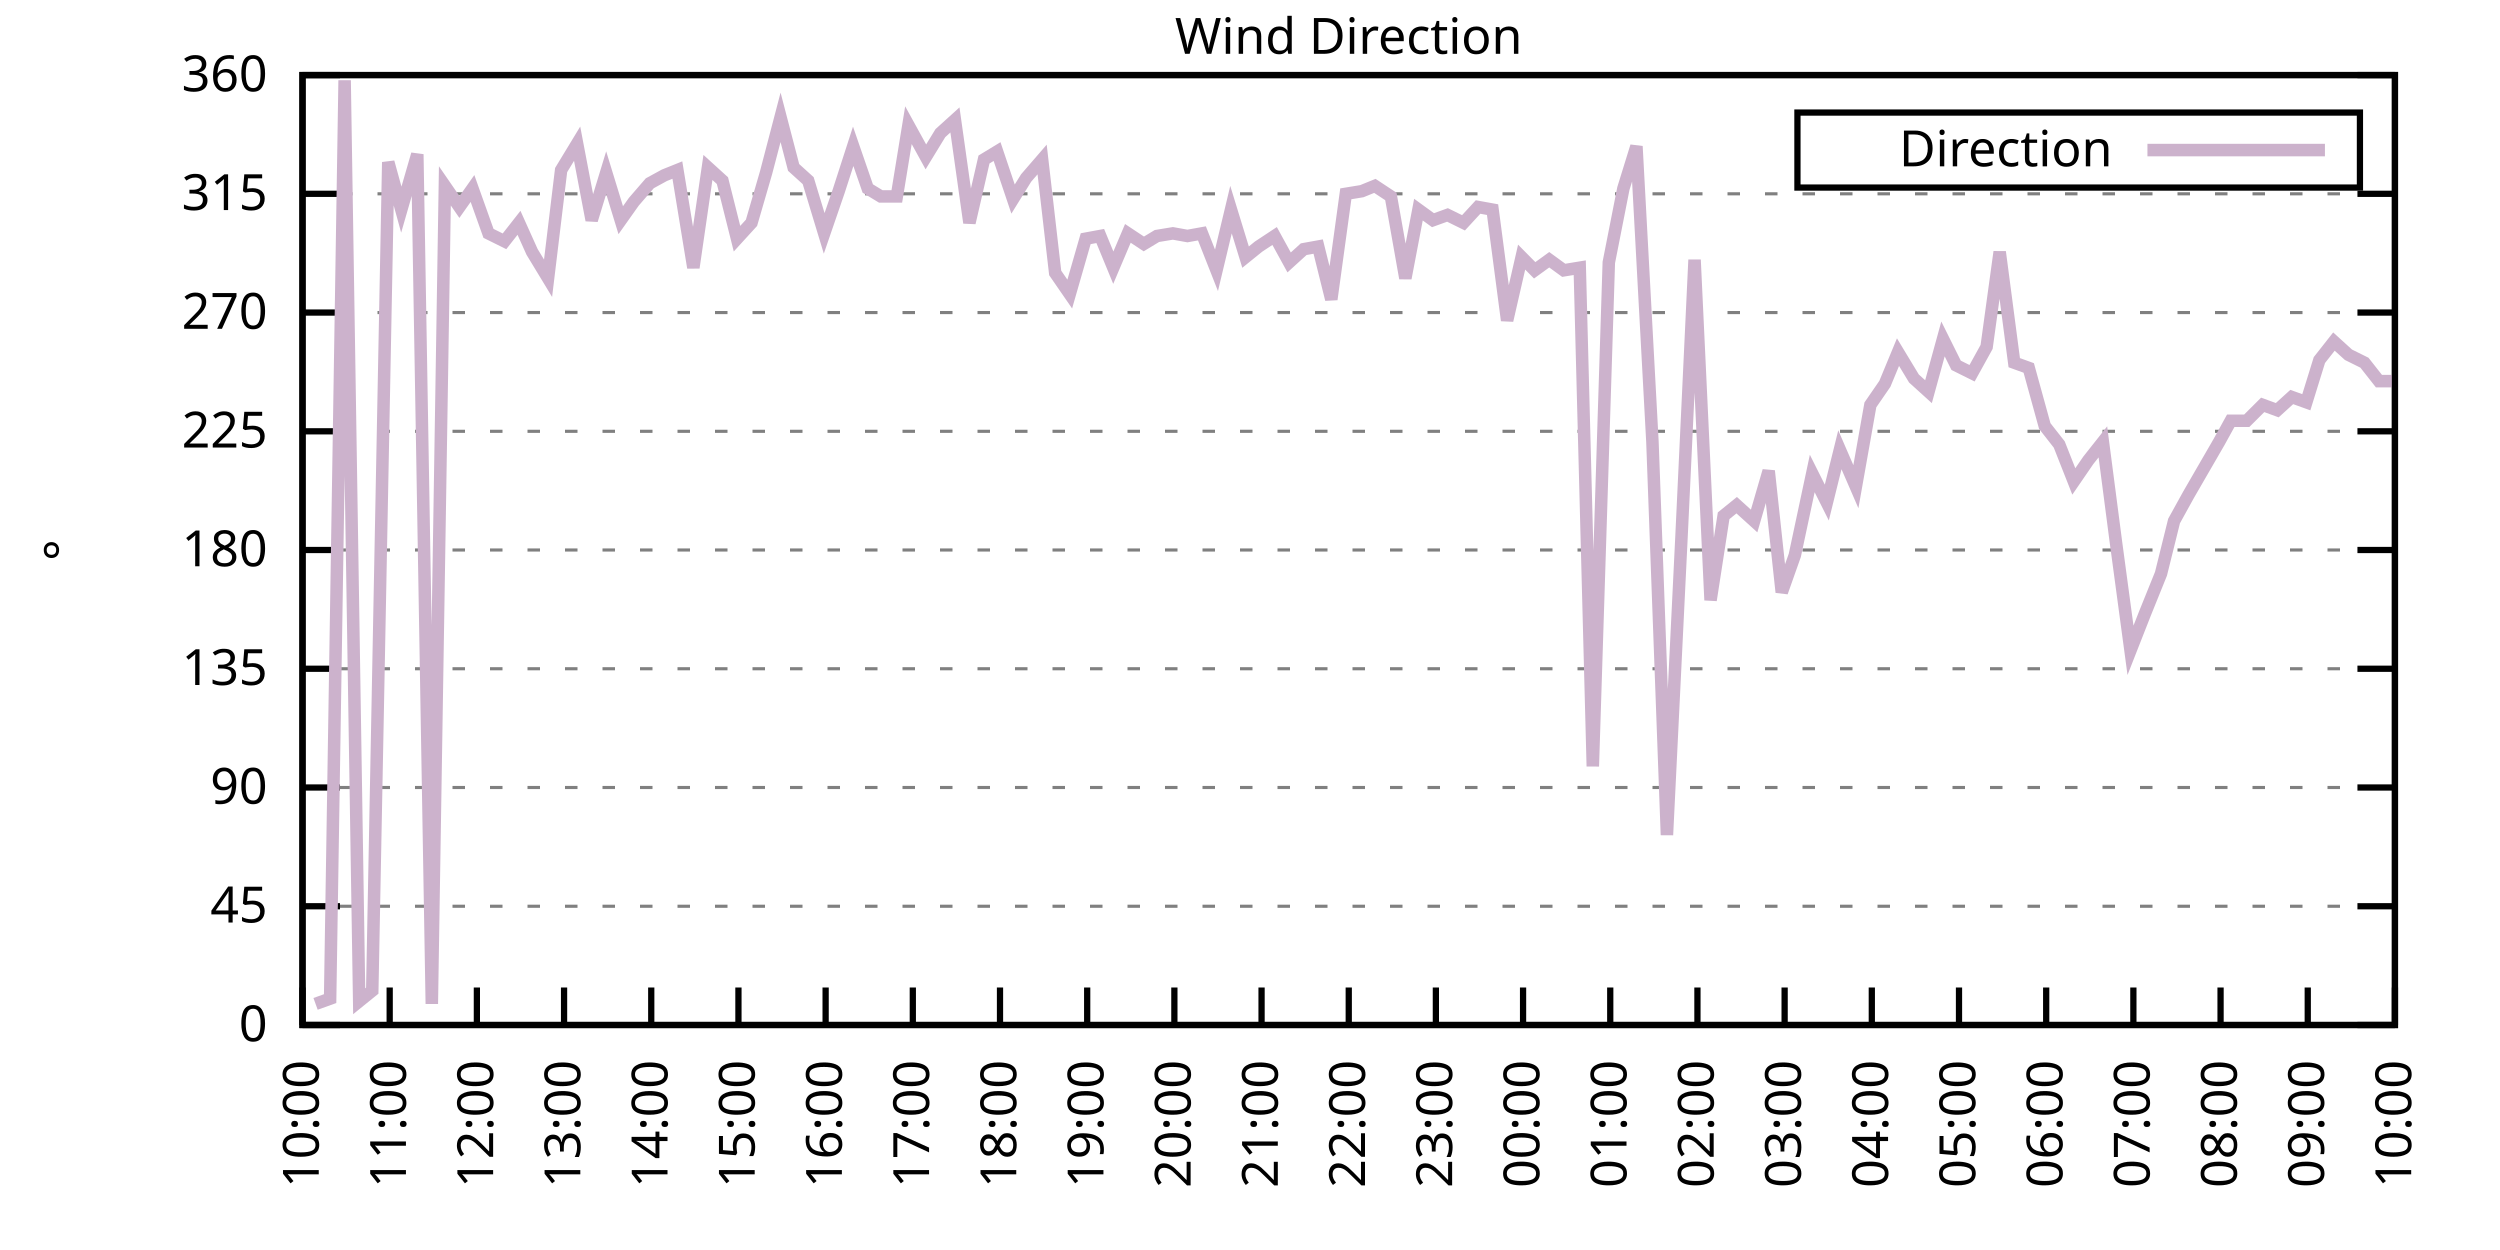
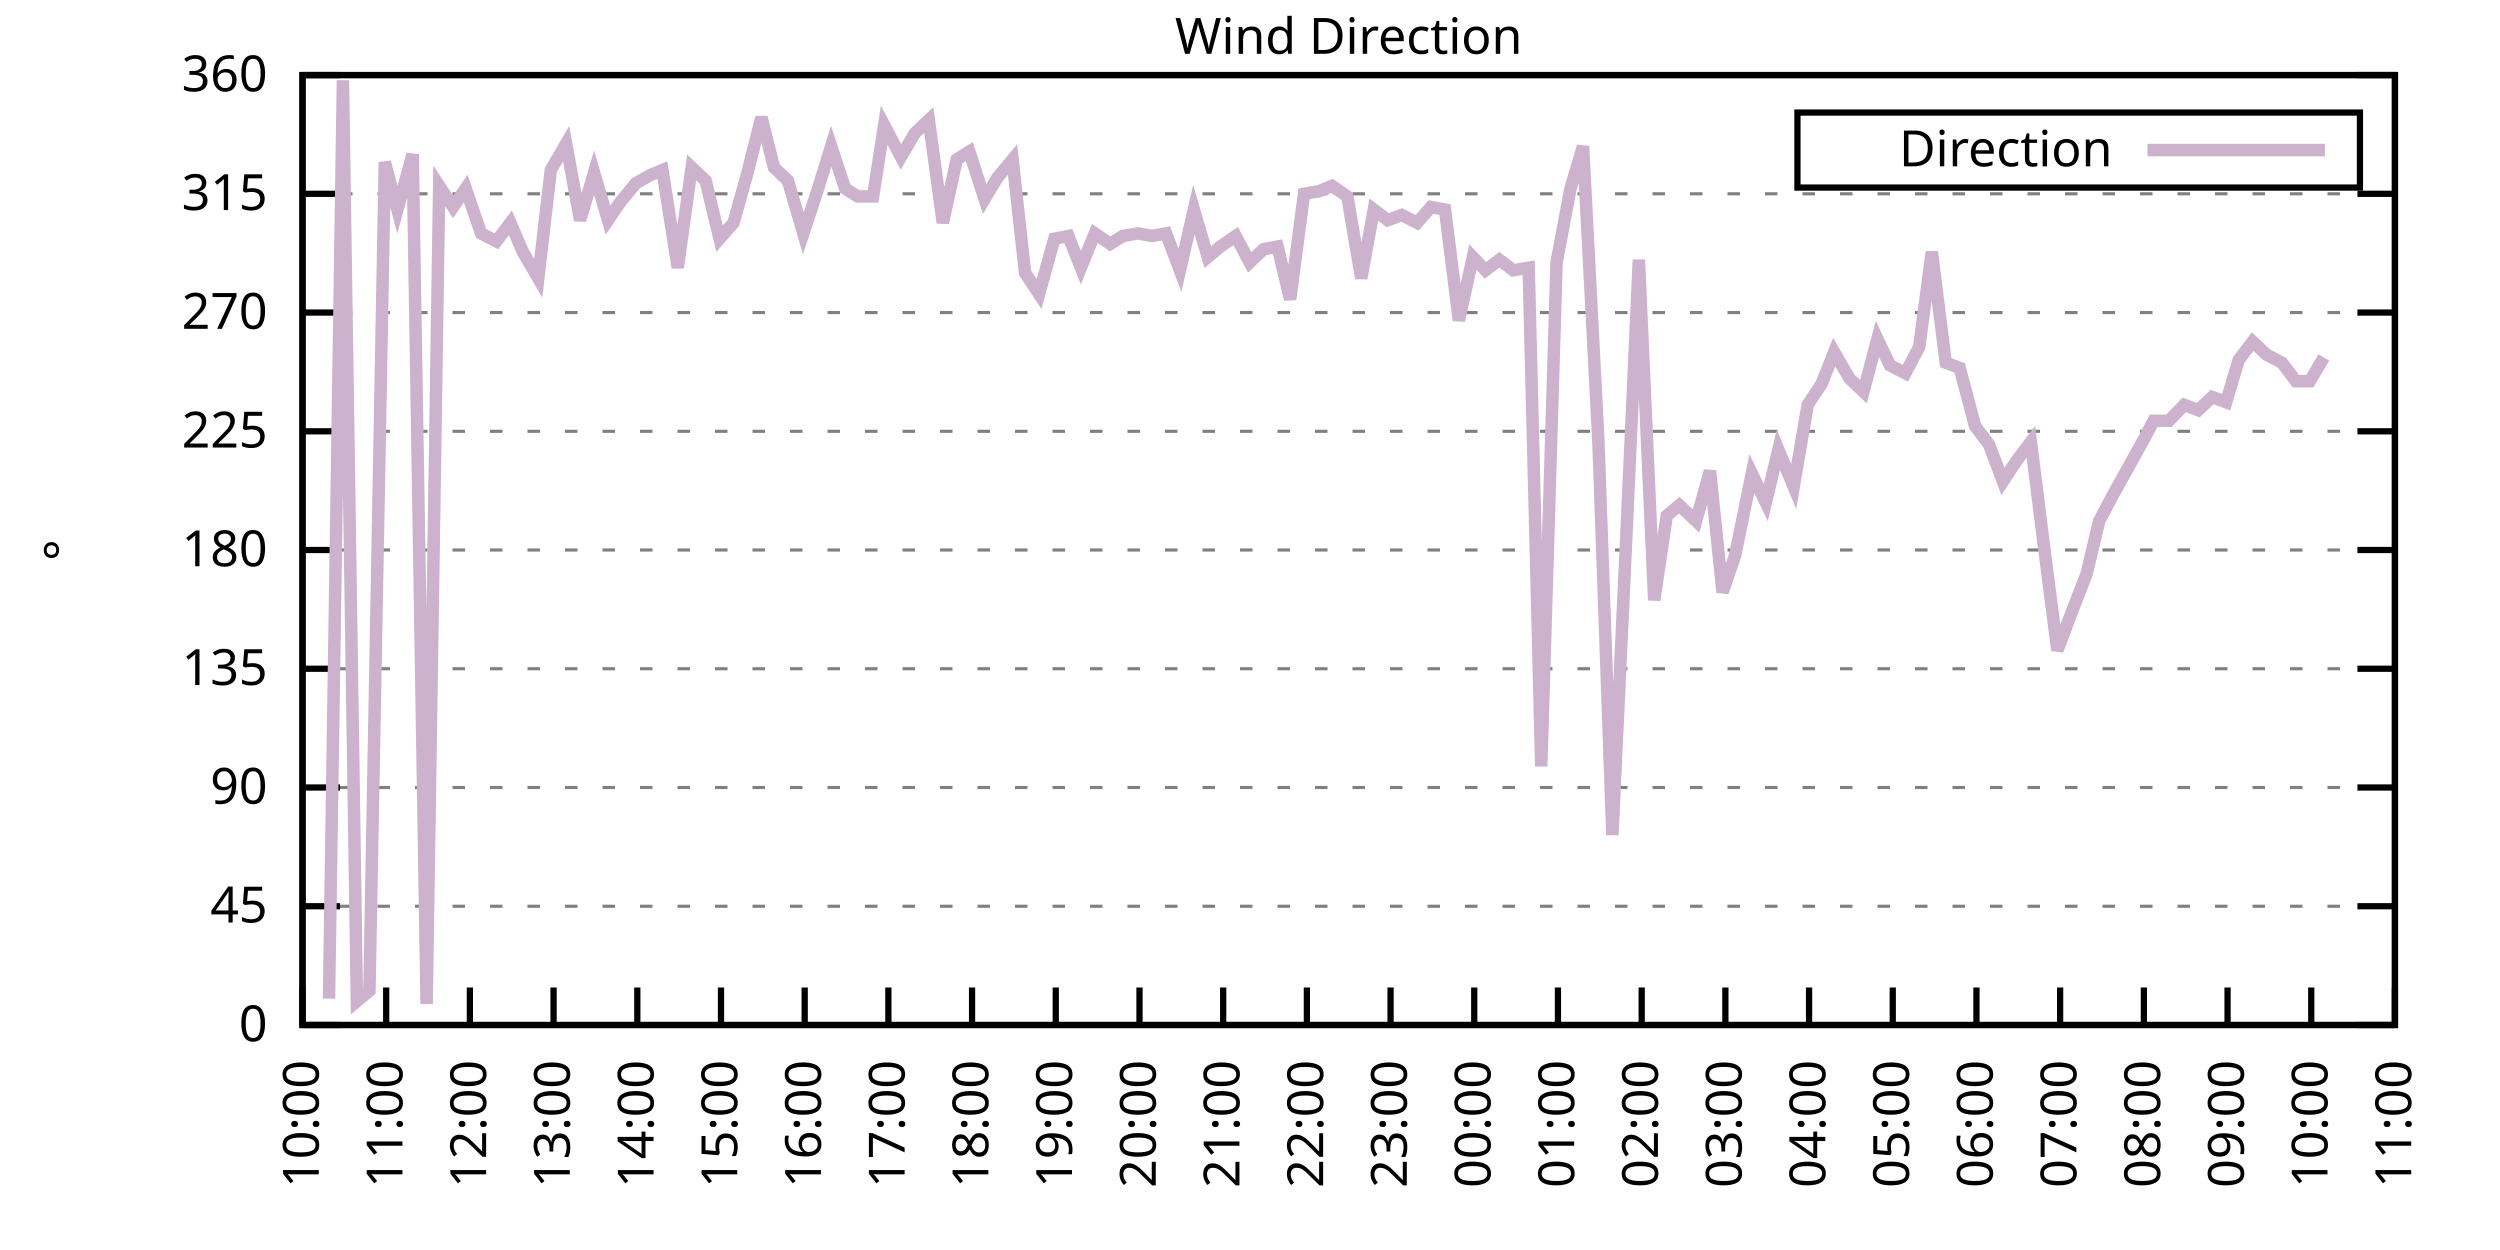
<svg xmlns="http://www.w3.org/2000/svg" xmlns:xlink="http://www.w3.org/1999/xlink" width="400" height="200" viewBox="0 0 400 200">
  <g id="gnuplot_canvas">
    <rect x="0" y="0" width="400" height="200" fill="none" />
    <defs>
      <circle id="gpDot" r="0.5" stroke-width="0.5" stroke="currentColor" />
      <path id="gpPt0" stroke-width="0.333" stroke="currentColor" d="M-1,0 h2 M0,-1 v2" />
      <path id="gpPt1" stroke-width="0.333" stroke="currentColor" d="M-1,-1 L1,1 M1,-1 L-1,1" />
      <path id="gpPt2" stroke-width="0.333" stroke="currentColor" d="M-1,0 L1,0 M0,-1 L0,1 M-1,-1 L1,1 M-1,1 L1,-1" />
      <rect id="gpPt3" stroke-width="0.333" stroke="currentColor" x="-1" y="-1" width="2" height="2" />
      <rect id="gpPt4" stroke-width="0.333" stroke="currentColor" fill="currentColor" x="-1" y="-1" width="2" height="2" />
      <circle id="gpPt5" stroke-width="0.333" stroke="currentColor" cx="0" cy="0" r="1" />
      <use xlink:href="#gpPt5" id="gpPt6" fill="currentColor" stroke="none" />
      <path id="gpPt7" stroke-width="0.333" stroke="currentColor" d="M0,-1.33 L-1.33,0.67 L1.33,0.67 z" />
      <use xlink:href="#gpPt7" id="gpPt8" fill="currentColor" stroke="none" />
      <use xlink:href="#gpPt7" id="gpPt9" stroke="currentColor" transform="rotate(180)" />
      <use xlink:href="#gpPt9" id="gpPt10" fill="currentColor" stroke="none" />
      <use xlink:href="#gpPt3" id="gpPt11" stroke="currentColor" transform="rotate(45)" />
      <use xlink:href="#gpPt11" id="gpPt12" fill="currentColor" stroke="none" />
      <path id="gpPt13" stroke-width="0.333" stroke="currentColor" d="M0,1.330 L1.265,0.411 L0.782,-1.067 L-0.782,-1.076 L-1.265,0.411 z" />
      <use xlink:href="#gpPt13" id="gpPt14" fill="currentColor" stroke="none" />
      <filter id="textbox" filterUnits="objectBoundingBox" x="0" y="0" height="1" width="1">
        <feFlood flood-color="white" flood-opacity="1" result="bgnd" />
        <feComposite in="SourceGraphic" in2="bgnd" operator="atop" />
      </filter>
      <filter id="greybox" filterUnits="objectBoundingBox" x="0" y="0" height="1" width="1">
        <feFlood flood-color="lightgrey" flood-opacity="1" result="grey" />
        <feComposite in="SourceGraphic" in2="grey" operator="atop" />
      </filter>
    </defs>
    <g fill="none" color="white" stroke="currentColor" stroke-width="1.00" stroke-linecap="butt" stroke-linejoin="miter">
</g>
    <g fill="none" color="black" stroke="currentColor" stroke-width="1.00" stroke-linecap="butt" stroke-linejoin="miter">
      <g stroke="none" shape-rendering="crispEdges">
        <polygon fill="rgb(255, 255, 255)" points="48.40,164.00 383.18,164.00 383.18,12.02 48.40,12.02 " />
      </g>
    </g>
    <g fill="none" color="black" stroke="currentColor" stroke-width="1.00" stroke-linecap="butt" stroke-linejoin="miter">
</g>
    <g fill="none" color="black" stroke="black" stroke-width="0.50" stroke-linecap="butt" stroke-linejoin="miter">
</g>
    <g fill="none" color="gray" stroke="currentColor" stroke-width="0.50" stroke-linecap="butt" stroke-linejoin="miter">
      <path stroke="gray" stroke-dasharray="2,4" class="gridline" d="M48.40,164.00 L383.19,164.00  " />
    </g>
    <g fill="none" color="gray" stroke="gray" stroke-width="1.00" stroke-linecap="butt" stroke-linejoin="miter">
</g>
    <g fill="none" color="black" stroke="currentColor" stroke-width="1.00" stroke-linecap="butt" stroke-linejoin="miter">
      <path stroke="black" d="M48.40,164.00 L54.40,164.00 M383.19,164.00 L377.19,164.00  " />
      <g transform="translate(42.80,166.60)" stroke="none" fill="black" font-family="Sans" font-size="8.00" text-anchor="end">
        <text>
          <tspan font-family="Sans"> 0</tspan>
        </text>
      </g>
    </g>
    <g fill="none" color="black" stroke="currentColor" stroke-width="1.00" stroke-linecap="butt" stroke-linejoin="miter">
</g>
    <g fill="none" color="black" stroke="black" stroke-width="0.50" stroke-linecap="butt" stroke-linejoin="miter">
</g>
    <g fill="none" color="gray" stroke="currentColor" stroke-width="0.50" stroke-linecap="butt" stroke-linejoin="miter">
      <path stroke="gray" stroke-dasharray="2,4" class="gridline" d="M48.40,145.00 L383.19,145.00  " />
    </g>
    <g fill="none" color="gray" stroke="gray" stroke-width="1.00" stroke-linecap="butt" stroke-linejoin="miter">
</g>
    <g fill="none" color="black" stroke="currentColor" stroke-width="1.00" stroke-linecap="butt" stroke-linejoin="miter">
      <path stroke="black" d="M48.40,145.00 L54.40,145.00 M383.19,145.00 L377.19,145.00  " />
      <g transform="translate(42.80,147.60)" stroke="none" fill="black" font-family="Sans" font-size="8.00" text-anchor="end">
        <text>
          <tspan font-family="Sans"> 45</tspan>
        </text>
      </g>
    </g>
    <g fill="none" color="black" stroke="currentColor" stroke-width="1.00" stroke-linecap="butt" stroke-linejoin="miter">
</g>
    <g fill="none" color="black" stroke="black" stroke-width="0.50" stroke-linecap="butt" stroke-linejoin="miter">
</g>
    <g fill="none" color="gray" stroke="currentColor" stroke-width="0.50" stroke-linecap="butt" stroke-linejoin="miter">
      <path stroke="gray" stroke-dasharray="2,4" class="gridline" d="M48.40,126.00 L383.19,126.00  " />
    </g>
    <g fill="none" color="gray" stroke="gray" stroke-width="1.00" stroke-linecap="butt" stroke-linejoin="miter">
</g>
    <g fill="none" color="black" stroke="currentColor" stroke-width="1.00" stroke-linecap="butt" stroke-linejoin="miter">
      <path stroke="black" d="M48.40,126.00 L54.40,126.00 M383.19,126.00 L377.19,126.00  " />
      <g transform="translate(42.80,128.60)" stroke="none" fill="black" font-family="Sans" font-size="8.00" text-anchor="end">
        <text>
          <tspan font-family="Sans"> 90</tspan>
        </text>
      </g>
    </g>
    <g fill="none" color="black" stroke="currentColor" stroke-width="1.00" stroke-linecap="butt" stroke-linejoin="miter">
</g>
    <g fill="none" color="black" stroke="black" stroke-width="0.50" stroke-linecap="butt" stroke-linejoin="miter">
</g>
    <g fill="none" color="gray" stroke="currentColor" stroke-width="0.50" stroke-linecap="butt" stroke-linejoin="miter">
      <path stroke="gray" stroke-dasharray="2,4" class="gridline" d="M48.40,107.00 L383.19,107.00  " />
    </g>
    <g fill="none" color="gray" stroke="gray" stroke-width="1.00" stroke-linecap="butt" stroke-linejoin="miter">
</g>
    <g fill="none" color="black" stroke="currentColor" stroke-width="1.00" stroke-linecap="butt" stroke-linejoin="miter">
      <path stroke="black" d="M48.40,107.00 L54.40,107.00 M383.19,107.00 L377.19,107.00  " />
      <g transform="translate(42.80,109.60)" stroke="none" fill="black" font-family="Sans" font-size="8.00" text-anchor="end">
        <text>
          <tspan font-family="Sans"> 135</tspan>
        </text>
      </g>
    </g>
    <g fill="none" color="black" stroke="currentColor" stroke-width="1.00" stroke-linecap="butt" stroke-linejoin="miter">
</g>
    <g fill="none" color="black" stroke="black" stroke-width="0.50" stroke-linecap="butt" stroke-linejoin="miter">
</g>
    <g fill="none" color="gray" stroke="currentColor" stroke-width="0.50" stroke-linecap="butt" stroke-linejoin="miter">
      <path stroke="gray" stroke-dasharray="2,4" class="gridline" d="M48.40,88.00 L383.19,88.00  " />
    </g>
    <g fill="none" color="gray" stroke="gray" stroke-width="1.00" stroke-linecap="butt" stroke-linejoin="miter">
</g>
    <g fill="none" color="black" stroke="currentColor" stroke-width="1.00" stroke-linecap="butt" stroke-linejoin="miter">
      <path stroke="black" d="M48.40,88.00 L54.40,88.00 M383.19,88.00 L377.19,88.00  " />
      <g transform="translate(42.80,90.60)" stroke="none" fill="black" font-family="Sans" font-size="8.00" text-anchor="end">
        <text>
          <tspan font-family="Sans"> 180</tspan>
        </text>
      </g>
    </g>
    <g fill="none" color="black" stroke="currentColor" stroke-width="1.00" stroke-linecap="butt" stroke-linejoin="miter">
</g>
    <g fill="none" color="black" stroke="black" stroke-width="0.50" stroke-linecap="butt" stroke-linejoin="miter">
</g>
    <g fill="none" color="gray" stroke="currentColor" stroke-width="0.50" stroke-linecap="butt" stroke-linejoin="miter">
      <path stroke="gray" stroke-dasharray="2,4" class="gridline" d="M48.40,69.01 L383.19,69.01  " />
    </g>
    <g fill="none" color="gray" stroke="gray" stroke-width="1.00" stroke-linecap="butt" stroke-linejoin="miter">
</g>
    <g fill="none" color="black" stroke="currentColor" stroke-width="1.00" stroke-linecap="butt" stroke-linejoin="miter">
      <path stroke="black" d="M48.40,69.01 L54.40,69.01 M383.19,69.01 L377.19,69.01  " />
      <g transform="translate(42.80,71.61)" stroke="none" fill="black" font-family="Sans" font-size="8.00" text-anchor="end">
        <text>
          <tspan font-family="Sans"> 225</tspan>
        </text>
      </g>
    </g>
    <g fill="none" color="black" stroke="currentColor" stroke-width="1.00" stroke-linecap="butt" stroke-linejoin="miter">
</g>
    <g fill="none" color="black" stroke="black" stroke-width="0.50" stroke-linecap="butt" stroke-linejoin="miter">
</g>
    <g fill="none" color="gray" stroke="currentColor" stroke-width="0.50" stroke-linecap="butt" stroke-linejoin="miter">
      <path stroke="gray" stroke-dasharray="2,4" class="gridline" d="M48.40,50.01 L383.19,50.01  " />
    </g>
    <g fill="none" color="gray" stroke="gray" stroke-width="1.00" stroke-linecap="butt" stroke-linejoin="miter">
</g>
    <g fill="none" color="black" stroke="currentColor" stroke-width="1.00" stroke-linecap="butt" stroke-linejoin="miter">
      <path stroke="black" d="M48.40,50.01 L54.40,50.01 M383.19,50.01 L377.19,50.01  " />
      <g transform="translate(42.80,52.61)" stroke="none" fill="black" font-family="Sans" font-size="8.00" text-anchor="end">
        <text>
          <tspan font-family="Sans"> 270</tspan>
        </text>
      </g>
    </g>
    <g fill="none" color="black" stroke="currentColor" stroke-width="1.00" stroke-linecap="butt" stroke-linejoin="miter">
</g>
    <g fill="none" color="black" stroke="black" stroke-width="0.50" stroke-linecap="butt" stroke-linejoin="miter">
</g>
    <g fill="none" color="gray" stroke="currentColor" stroke-width="0.50" stroke-linecap="butt" stroke-linejoin="miter">
      <path stroke="gray" stroke-dasharray="2,4" class="gridline" d="M48.40,31.01 L383.19,31.01  " />
    </g>
    <g fill="none" color="gray" stroke="gray" stroke-width="1.00" stroke-linecap="butt" stroke-linejoin="miter">
</g>
    <g fill="none" color="black" stroke="currentColor" stroke-width="1.00" stroke-linecap="butt" stroke-linejoin="miter">
      <path stroke="black" d="M48.40,31.01 L54.40,31.01 M383.19,31.01 L377.19,31.01  " />
      <g transform="translate(42.80,33.61)" stroke="none" fill="black" font-family="Sans" font-size="8.00" text-anchor="end">
        <text>
          <tspan font-family="Sans"> 315</tspan>
        </text>
      </g>
    </g>
    <g fill="none" color="black" stroke="currentColor" stroke-width="1.00" stroke-linecap="butt" stroke-linejoin="miter">
</g>
    <g fill="none" color="black" stroke="black" stroke-width="0.50" stroke-linecap="butt" stroke-linejoin="miter">
</g>
    <g fill="none" color="gray" stroke="currentColor" stroke-width="0.50" stroke-linecap="butt" stroke-linejoin="miter">
      <path stroke="gray" stroke-dasharray="2,4" class="gridline" d="M48.40,12.01 L383.19,12.01  " />
    </g>
    <g fill="none" color="gray" stroke="gray" stroke-width="1.00" stroke-linecap="butt" stroke-linejoin="miter">
</g>
    <g fill="none" color="black" stroke="currentColor" stroke-width="1.00" stroke-linecap="butt" stroke-linejoin="miter">
      <path stroke="black" d="M48.40,12.01 L54.40,12.01 M383.19,12.01 L377.19,12.01  " />
      <g transform="translate(42.80,14.61)" stroke="none" fill="black" font-family="Sans" font-size="8.00" text-anchor="end">
        <text>
          <tspan font-family="Sans"> 360</tspan>
        </text>
      </g>
    </g>
    <g fill="none" color="black" stroke="currentColor" stroke-width="1.00" stroke-linecap="butt" stroke-linejoin="miter">
      <path stroke="black" d="M48.40,164.00 L48.40,158.00  " />
      <g transform="translate(51.00,169.60) rotate(270.00)" stroke="none" fill="black" font-family="Sans" font-size="8.00" text-anchor="end">
        <text>
          <tspan font-family="Sans">10:00</tspan>
        </text>
      </g>
    </g>
    <g fill="none" color="black" stroke="currentColor" stroke-width="1.00" stroke-linecap="butt" stroke-linejoin="miter">
-       <path stroke="black" d="M62.35,164.00 L62.35,158.00  " />
-       <g transform="translate(64.95,169.60) rotate(270.00)" stroke="none" fill="black" font-family="Sans" font-size="8.00" text-anchor="end">
+       <path stroke="black" d="M61.79,164.00 L61.79,158.00  " />
+       <g transform="translate(64.39,169.60) rotate(270.00)" stroke="none" fill="black" font-family="Sans" font-size="8.00" text-anchor="end">
        <text>
          <tspan font-family="Sans">11:00</tspan>
        </text>
      </g>
    </g>
    <g fill="none" color="black" stroke="currentColor" stroke-width="1.00" stroke-linecap="butt" stroke-linejoin="miter">
-       <path stroke="black" d="M76.30,164.00 L76.30,158.00  " />
-       <g transform="translate(78.90,169.60) rotate(270.00)" stroke="none" fill="black" font-family="Sans" font-size="8.00" text-anchor="end">
+       <path stroke="black" d="M75.18,164.00 L75.18,158.00  " />
+       <g transform="translate(77.78,169.60) rotate(270.00)" stroke="none" fill="black" font-family="Sans" font-size="8.00" text-anchor="end">
        <text>
          <tspan font-family="Sans">12:00</tspan>
        </text>
      </g>
    </g>
    <g fill="none" color="black" stroke="currentColor" stroke-width="1.00" stroke-linecap="butt" stroke-linejoin="miter">
-       <path stroke="black" d="M90.25,164.00 L90.25,158.00  " />
-       <g transform="translate(92.85,169.60) rotate(270.00)" stroke="none" fill="black" font-family="Sans" font-size="8.00" text-anchor="end">
+       <path stroke="black" d="M88.57,164.00 L88.57,158.00  " />
+       <g transform="translate(91.17,169.60) rotate(270.00)" stroke="none" fill="black" font-family="Sans" font-size="8.00" text-anchor="end">
        <text>
          <tspan font-family="Sans">13:00</tspan>
        </text>
      </g>
    </g>
    <g fill="none" color="black" stroke="currentColor" stroke-width="1.00" stroke-linecap="butt" stroke-linejoin="miter">
-       <path stroke="black" d="M104.20,164.00 L104.20,158.00  " />
-       <g transform="translate(106.80,169.60) rotate(270.00)" stroke="none" fill="black" font-family="Sans" font-size="8.00" text-anchor="end">
+       <path stroke="black" d="M101.97,164.00 L101.97,158.00  " />
+       <g transform="translate(104.57,169.60) rotate(270.00)" stroke="none" fill="black" font-family="Sans" font-size="8.00" text-anchor="end">
        <text>
          <tspan font-family="Sans">14:00</tspan>
        </text>
      </g>
    </g>
    <g fill="none" color="black" stroke="currentColor" stroke-width="1.00" stroke-linecap="butt" stroke-linejoin="miter">
-       <path stroke="black" d="M118.15,164.00 L118.15,158.00  " />
-       <g transform="translate(120.75,169.60) rotate(270.00)" stroke="none" fill="black" font-family="Sans" font-size="8.00" text-anchor="end">
+       <path stroke="black" d="M115.36,164.00 L115.36,158.00  " />
+       <g transform="translate(117.96,169.60) rotate(270.00)" stroke="none" fill="black" font-family="Sans" font-size="8.00" text-anchor="end">
        <text>
          <tspan font-family="Sans">15:00</tspan>
        </text>
      </g>
    </g>
    <g fill="none" color="black" stroke="currentColor" stroke-width="1.00" stroke-linecap="butt" stroke-linejoin="miter">
-       <path stroke="black" d="M132.10,164.00 L132.10,158.00  " />
-       <g transform="translate(134.70,169.60) rotate(270.00)" stroke="none" fill="black" font-family="Sans" font-size="8.00" text-anchor="end">
+       <path stroke="black" d="M128.75,164.00 L128.75,158.00  " />
+       <g transform="translate(131.35,169.60) rotate(270.00)" stroke="none" fill="black" font-family="Sans" font-size="8.00" text-anchor="end">
        <text>
          <tspan font-family="Sans">16:00</tspan>
        </text>
      </g>
    </g>
    <g fill="none" color="black" stroke="currentColor" stroke-width="1.00" stroke-linecap="butt" stroke-linejoin="miter">
-       <path stroke="black" d="M146.05,164.00 L146.05,158.00  " />
-       <g transform="translate(148.65,169.60) rotate(270.00)" stroke="none" fill="black" font-family="Sans" font-size="8.00" text-anchor="end">
+       <path stroke="black" d="M142.14,164.00 L142.14,158.00  " />
+       <g transform="translate(144.74,169.60) rotate(270.00)" stroke="none" fill="black" font-family="Sans" font-size="8.00" text-anchor="end">
        <text>
          <tspan font-family="Sans">17:00</tspan>
        </text>
      </g>
    </g>
    <g fill="none" color="black" stroke="currentColor" stroke-width="1.00" stroke-linecap="butt" stroke-linejoin="miter">
-       <path stroke="black" d="M160.00,164.00 L160.00,158.00  " />
-       <g transform="translate(162.60,169.60) rotate(270.00)" stroke="none" fill="black" font-family="Sans" font-size="8.00" text-anchor="end">
+       <path stroke="black" d="M155.53,164.00 L155.53,158.00  " />
+       <g transform="translate(158.13,169.60) rotate(270.00)" stroke="none" fill="black" font-family="Sans" font-size="8.00" text-anchor="end">
        <text>
          <tspan font-family="Sans">18:00</tspan>
        </text>
      </g>
    </g>
    <g fill="none" color="black" stroke="currentColor" stroke-width="1.00" stroke-linecap="butt" stroke-linejoin="miter">
-       <path stroke="black" d="M173.95,164.00 L173.95,158.00  " />
-       <g transform="translate(176.55,169.60) rotate(270.00)" stroke="none" fill="black" font-family="Sans" font-size="8.00" text-anchor="end">
+       <path stroke="black" d="M168.92,164.00 L168.92,158.00  " />
+       <g transform="translate(171.52,169.60) rotate(270.00)" stroke="none" fill="black" font-family="Sans" font-size="8.00" text-anchor="end">
        <text>
          <tspan font-family="Sans">19:00</tspan>
        </text>
      </g>
    </g>
    <g fill="none" color="black" stroke="currentColor" stroke-width="1.00" stroke-linecap="butt" stroke-linejoin="miter">
-       <path stroke="black" d="M187.90,164.00 L187.90,158.00  " />
-       <g transform="translate(190.50,169.60) rotate(270.00)" stroke="none" fill="black" font-family="Sans" font-size="8.00" text-anchor="end">
+       <path stroke="black" d="M182.32,164.00 L182.32,158.00  " />
+       <g transform="translate(184.92,169.60) rotate(270.00)" stroke="none" fill="black" font-family="Sans" font-size="8.00" text-anchor="end">
        <text>
          <tspan font-family="Sans">20:00</tspan>
        </text>
      </g>
    </g>
    <g fill="none" color="black" stroke="currentColor" stroke-width="1.00" stroke-linecap="butt" stroke-linejoin="miter">
-       <path stroke="black" d="M201.85,164.00 L201.85,158.00  " />
-       <g transform="translate(204.45,169.60) rotate(270.00)" stroke="none" fill="black" font-family="Sans" font-size="8.00" text-anchor="end">
+       <path stroke="black" d="M195.71,164.00 L195.71,158.00  " />
+       <g transform="translate(198.31,169.60) rotate(270.00)" stroke="none" fill="black" font-family="Sans" font-size="8.00" text-anchor="end">
        <text>
          <tspan font-family="Sans">21:00</tspan>
        </text>
      </g>
    </g>
    <g fill="none" color="black" stroke="currentColor" stroke-width="1.00" stroke-linecap="butt" stroke-linejoin="miter">
-       <path stroke="black" d="M215.80,164.00 L215.80,158.00  " />
-       <g transform="translate(218.40,169.60) rotate(270.00)" stroke="none" fill="black" font-family="Sans" font-size="8.00" text-anchor="end">
+       <path stroke="black" d="M209.10,164.00 L209.10,158.00  " />
+       <g transform="translate(211.70,169.60) rotate(270.00)" stroke="none" fill="black" font-family="Sans" font-size="8.00" text-anchor="end">
        <text>
          <tspan font-family="Sans">22:00</tspan>
        </text>
      </g>
    </g>
    <g fill="none" color="black" stroke="currentColor" stroke-width="1.00" stroke-linecap="butt" stroke-linejoin="miter">
-       <path stroke="black" d="M229.74,164.00 L229.74,158.00  " />
-       <g transform="translate(232.34,169.60) rotate(270.00)" stroke="none" fill="black" font-family="Sans" font-size="8.00" text-anchor="end">
+       <path stroke="black" d="M222.49,164.00 L222.49,158.00  " />
+       <g transform="translate(225.09,169.60) rotate(270.00)" stroke="none" fill="black" font-family="Sans" font-size="8.00" text-anchor="end">
        <text>
          <tspan font-family="Sans">23:00</tspan>
        </text>
      </g>
    </g>
    <g fill="none" color="black" stroke="currentColor" stroke-width="1.00" stroke-linecap="butt" stroke-linejoin="miter">
-       <path stroke="black" d="M243.69,164.00 L243.69,158.00  " />
-       <g transform="translate(246.29,169.60) rotate(270.00)" stroke="none" fill="black" font-family="Sans" font-size="8.00" text-anchor="end">
+       <path stroke="black" d="M235.88,164.00 L235.88,158.00  " />
+       <g transform="translate(238.48,169.60) rotate(270.00)" stroke="none" fill="black" font-family="Sans" font-size="8.00" text-anchor="end">
        <text>
          <tspan font-family="Sans">00:00</tspan>
        </text>
      </g>
    </g>
    <g fill="none" color="black" stroke="currentColor" stroke-width="1.00" stroke-linecap="butt" stroke-linejoin="miter">
-       <path stroke="black" d="M257.64,164.00 L257.64,158.00  " />
-       <g transform="translate(260.24,169.60) rotate(270.00)" stroke="none" fill="black" font-family="Sans" font-size="8.00" text-anchor="end">
+       <path stroke="black" d="M249.27,164.00 L249.27,158.00  " />
+       <g transform="translate(251.87,169.60) rotate(270.00)" stroke="none" fill="black" font-family="Sans" font-size="8.00" text-anchor="end">
        <text>
          <tspan font-family="Sans">01:00</tspan>
        </text>
      </g>
    </g>
    <g fill="none" color="black" stroke="currentColor" stroke-width="1.00" stroke-linecap="butt" stroke-linejoin="miter">
-       <path stroke="black" d="M271.59,164.00 L271.59,158.00  " />
-       <g transform="translate(274.19,169.60) rotate(270.00)" stroke="none" fill="black" font-family="Sans" font-size="8.00" text-anchor="end">
+       <path stroke="black" d="M262.67,164.00 L262.67,158.00  " />
+       <g transform="translate(265.27,169.60) rotate(270.00)" stroke="none" fill="black" font-family="Sans" font-size="8.00" text-anchor="end">
        <text>
          <tspan font-family="Sans">02:00</tspan>
        </text>
      </g>
    </g>
    <g fill="none" color="black" stroke="currentColor" stroke-width="1.00" stroke-linecap="butt" stroke-linejoin="miter">
-       <path stroke="black" d="M285.54,164.00 L285.54,158.00  " />
-       <g transform="translate(288.14,169.60) rotate(270.00)" stroke="none" fill="black" font-family="Sans" font-size="8.00" text-anchor="end">
+       <path stroke="black" d="M276.06,164.00 L276.06,158.00  " />
+       <g transform="translate(278.66,169.60) rotate(270.00)" stroke="none" fill="black" font-family="Sans" font-size="8.00" text-anchor="end">
        <text>
          <tspan font-family="Sans">03:00</tspan>
        </text>
      </g>
    </g>
    <g fill="none" color="black" stroke="currentColor" stroke-width="1.00" stroke-linecap="butt" stroke-linejoin="miter">
-       <path stroke="black" d="M299.49,164.00 L299.49,158.00  " />
-       <g transform="translate(302.09,169.60) rotate(270.00)" stroke="none" fill="black" font-family="Sans" font-size="8.00" text-anchor="end">
+       <path stroke="black" d="M289.45,164.00 L289.45,158.00  " />
+       <g transform="translate(292.05,169.60) rotate(270.00)" stroke="none" fill="black" font-family="Sans" font-size="8.00" text-anchor="end">
        <text>
          <tspan font-family="Sans">04:00</tspan>
        </text>
      </g>
    </g>
    <g fill="none" color="black" stroke="currentColor" stroke-width="1.00" stroke-linecap="butt" stroke-linejoin="miter">
-       <path stroke="black" d="M313.44,164.00 L313.44,158.00  " />
-       <g transform="translate(316.04,169.60) rotate(270.00)" stroke="none" fill="black" font-family="Sans" font-size="8.00" text-anchor="end">
+       <path stroke="black" d="M302.84,164.00 L302.84,158.00  " />
+       <g transform="translate(305.44,169.60) rotate(270.00)" stroke="none" fill="black" font-family="Sans" font-size="8.00" text-anchor="end">
        <text>
          <tspan font-family="Sans">05:00</tspan>
        </text>
      </g>
    </g>
    <g fill="none" color="black" stroke="currentColor" stroke-width="1.00" stroke-linecap="butt" stroke-linejoin="miter">
-       <path stroke="black" d="M327.39,164.00 L327.39,158.00  " />
-       <g transform="translate(329.99,169.60) rotate(270.00)" stroke="none" fill="black" font-family="Sans" font-size="8.00" text-anchor="end">
+       <path stroke="black" d="M316.23,164.00 L316.23,158.00  " />
+       <g transform="translate(318.83,169.60) rotate(270.00)" stroke="none" fill="black" font-family="Sans" font-size="8.00" text-anchor="end">
        <text>
          <tspan font-family="Sans">06:00</tspan>
        </text>
      </g>
    </g>
    <g fill="none" color="black" stroke="currentColor" stroke-width="1.00" stroke-linecap="butt" stroke-linejoin="miter">
-       <path stroke="black" d="M341.34,164.00 L341.34,158.00  " />
-       <g transform="translate(343.94,169.60) rotate(270.00)" stroke="none" fill="black" font-family="Sans" font-size="8.00" text-anchor="end">
+       <path stroke="black" d="M329.62,164.00 L329.62,158.00  " />
+       <g transform="translate(332.22,169.60) rotate(270.00)" stroke="none" fill="black" font-family="Sans" font-size="8.00" text-anchor="end">
        <text>
          <tspan font-family="Sans">07:00</tspan>
        </text>
      </g>
    </g>
    <g fill="none" color="black" stroke="currentColor" stroke-width="1.00" stroke-linecap="butt" stroke-linejoin="miter">
-       <path stroke="black" d="M355.29,164.00 L355.29,158.00  " />
-       <g transform="translate(357.89,169.60) rotate(270.00)" stroke="none" fill="black" font-family="Sans" font-size="8.00" text-anchor="end">
+       <path stroke="black" d="M343.02,164.00 L343.02,158.00  " />
+       <g transform="translate(345.62,169.60) rotate(270.00)" stroke="none" fill="black" font-family="Sans" font-size="8.00" text-anchor="end">
        <text>
          <tspan font-family="Sans">08:00</tspan>
        </text>
      </g>
    </g>
    <g fill="none" color="black" stroke="currentColor" stroke-width="1.00" stroke-linecap="butt" stroke-linejoin="miter">
-       <path stroke="black" d="M369.24,164.00 L369.24,158.00  " />
-       <g transform="translate(371.84,169.60) rotate(270.00)" stroke="none" fill="black" font-family="Sans" font-size="8.00" text-anchor="end">
+       <path stroke="black" d="M356.41,164.00 L356.41,158.00  " />
+       <g transform="translate(359.01,169.60) rotate(270.00)" stroke="none" fill="black" font-family="Sans" font-size="8.00" text-anchor="end">
        <text>
          <tspan font-family="Sans">09:00</tspan>
+         </text>
+       </g>
+     </g>
+     <g fill="none" color="black" stroke="currentColor" stroke-width="1.00" stroke-linecap="butt" stroke-linejoin="miter">
+       <path stroke="black" d="M369.80,164.00 L369.80,158.00  " />
+       <g transform="translate(372.40,169.60) rotate(270.00)" stroke="none" fill="black" font-family="Sans" font-size="8.00" text-anchor="end">
+         <text>
+           <tspan font-family="Sans">10:00</tspan>
        </text>
      </g>
    </g>
    <g fill="none" color="black" stroke="currentColor" stroke-width="1.00" stroke-linecap="butt" stroke-linejoin="miter">
      <path stroke="black" d="M383.19,164.00 L383.19,158.00  " />
      <g transform="translate(385.79,169.60) rotate(270.00)" stroke="none" fill="black" font-family="Sans" font-size="8.00" text-anchor="end">
        <text>
-           <tspan font-family="Sans">10:00</tspan>
+           <tspan font-family="Sans">11:00</tspan>
        </text>
      </g>
    </g>
    <g fill="none" color="black" stroke="currentColor" stroke-width="1.00" stroke-linecap="butt" stroke-linejoin="miter">
</g>
    <g fill="none" color="black" stroke="currentColor" stroke-width="1.00" stroke-linecap="butt" stroke-linejoin="miter">
      <path stroke="black" d="M48.40,12.01 L48.40,164.00 L383.19,164.00 L383.19,12.01 L48.40,12.01 Z  " />
    </g>
    <g fill="none" color="black" stroke="currentColor" stroke-width="1.00" stroke-linecap="butt" stroke-linejoin="miter">
</g>
    <g fill="none" color="black" stroke="currentColor" stroke-width="1.00" stroke-linecap="butt" stroke-linejoin="miter">
      <path stroke="black" d="M287.59,30.01 L287.59,18.01 L377.59,18.01 L377.59,30.01 L287.59,30.01 Z  " />
    </g>
    <g id="Wind_direction_plot_1">
      <g fill="none" color="white" stroke="black" stroke-width="2.00" stroke-linecap="butt" stroke-linejoin="miter">
</g>
      <g fill="none" color="black" stroke="currentColor" stroke-width="2.00" stroke-linecap="butt" stroke-linejoin="miter">
        <g transform="translate(337.99,26.61)" stroke="none" fill="black" font-family="Sans" font-size="8.00" text-anchor="end">
          <text>
            <tspan font-family="Sans">Direction</tspan>
          </text>
        </g>
      </g>
      <g fill="none" color="black" stroke="currentColor" stroke-width="2.00" stroke-linecap="butt" stroke-linejoin="miter">
-         <path stroke="rgb(204, 178, 204)" d="M343.59,24.01 L371.99,24.01 M50.49,160.62 L52.82,159.78 L55.14,12.85 L57.47,160.20 L59.56,158.51 L62.12,25.94   L64.21,33.54 L66.77,24.68 L69.09,160.62 L71.18,29.74 L73.51,33.12 L75.60,30.16 L78.16,37.34 L80.72,38.61   L83.04,35.65 L85.13,40.30 L87.69,44.52 L89.78,27.21 L92.34,22.99 L94.67,35.23 L96.99,27.63 L99.32,35.23   L101.41,32.28 L103.97,29.32 L106.29,28.05 L108.38,27.21 L110.94,42.83 L113.27,26.79 L115.59,28.90 L117.92,38.19   L120.24,35.65 L122.57,27.63 L124.89,18.77 L126.98,26.79 L129.31,28.90 L131.87,37.34 L134.19,30.59 L136.51,23.41   L138.84,30.16 L140.93,31.43 L143.49,31.43 L145.35,20.03 L148.14,25.10 L150.46,21.30 L152.79,19.19 L155.11,35.65   L157.44,25.52 L159.53,24.25 L162.09,31.85 L164.18,28.48 L166.74,25.52 L168.83,43.67 L171.16,47.05 L173.71,38.19   L176.04,37.76 L178.13,42.83 L180.46,37.34 L183.01,39.03 L185.11,37.76 L187.66,37.34 L189.99,37.76 L192.31,37.34   L194.64,43.25 L196.96,33.54 L199.29,41.14 L201.38,39.45 L203.94,37.76 L206.26,41.99 L208.59,39.87 L210.91,39.45   L213.01,47.90 L215.33,31.01 L217.89,30.59 L219.98,29.74 L222.54,31.43 L224.86,44.52 L226.95,33.54 L229.28,35.23   L231.60,34.39 L234.16,35.65 L236.49,33.12 L238.81,33.54 L241.14,51.27 L243.46,41.14 L245.55,43.25 L247.88,41.56   L250.20,43.25 L252.76,42.83 L254.85,122.62 L257.41,41.99 L259.74,30.16 L261.83,23.41 L264.39,70.70 L266.71,133.60   L269.04,85.89 L271.13,41.56 L273.69,96.03 L275.78,82.52 L277.87,80.83 L280.66,83.36 L282.99,75.34 L285.08,94.76   L287.17,88.85 L289.96,75.76 L292.29,80.41 L294.38,71.96 L296.94,77.87 L299.26,64.78 L301.58,61.41 L303.68,56.34   L306.23,60.56 L308.56,62.67 L310.88,54.23 L312.98,58.45 L315.53,59.72 L317.86,55.50 L319.95,40.30 L322.28,58.03   L324.60,58.87 L327.16,68.16 L329.48,71.12 L331.81,77.03 L334.13,73.65 L336.46,70.70 L338.55,86.74 L340.88,104.05   L343.20,98.14 L345.76,91.80 L347.85,83.36 L350.18,79.14 L355.06,70.70 L356.92,67.32 L359.48,67.32 L362.03,64.78   L364.36,65.63 L366.68,63.52 L369.01,64.36 L371.10,57.61 L373.43,54.65 L375.75,56.76 L378.31,58.03 L380.63,60.98   L382.96,60.98  " />
+         <path stroke="rgb(204, 178, 204)" d="M343.59,24.01 L371.99,24.01 M52.64,159.78 L54.87,12.85 L57.10,160.20 L59.11,158.51 L61.57,25.94 L63.58,33.54   L66.03,24.68 L68.26,160.62 L70.27,29.74 L72.50,33.12 L74.51,30.16 L76.97,37.34 L79.42,38.61 L81.66,35.65   L83.66,40.30 L86.12,44.52 L88.13,27.21 L90.58,22.99 L92.82,35.23 L95.05,27.63 L97.28,35.23 L99.29,32.28   L101.74,29.32 L103.98,28.05 L105.98,27.21 L108.44,42.83 L110.67,26.79 L112.90,28.90 L115.13,38.19 L117.37,35.65   L119.60,27.63 L121.83,18.77 L123.84,26.79 L126.07,28.90 L128.53,37.34 L130.76,30.59 L132.99,23.41 L135.22,30.16   L137.23,31.43 L139.69,31.43 L141.47,20.03 L144.15,25.10 L146.38,21.30 L148.61,19.19 L150.85,35.65 L153.08,25.52   L155.09,24.25 L157.54,31.85 L159.55,28.48 L162.01,25.52 L164.01,43.67 L166.25,47.05 L168.70,38.19 L170.93,37.76   L172.94,42.83 L175.17,37.34 L177.63,39.03 L179.64,37.76 L182.09,37.34 L184.32,37.76 L186.56,37.34 L188.79,43.25   L191.02,33.54 L193.25,41.14 L195.26,39.45 L197.72,37.76 L199.95,41.99 L202.18,39.87 L204.41,39.45 L206.42,47.90   L208.65,31.01 L211.11,30.59 L213.12,29.74 L215.57,31.43 L217.80,44.52 L219.81,33.54 L222.04,35.23 L224.28,34.39   L226.73,35.65 L228.96,33.12 L231.20,33.54 L233.43,51.27 L235.66,41.14 L237.67,43.25 L239.90,41.56 L242.13,43.25   L244.59,42.83 L246.60,122.62 L249.05,41.99 L251.28,30.16 L253.29,23.41 L255.75,70.70 L257.98,133.60 L260.21,85.89   L262.22,41.56 L264.67,96.03 L266.68,82.52 L268.69,80.83 L271.37,83.36 L273.60,75.34 L275.61,94.76 L277.62,88.85   L280.30,75.76 L282.53,80.41 L284.54,71.96 L286.99,77.87 L289.23,64.78 L291.46,61.41 L293.47,56.34 L295.92,60.56   L298.15,62.67 L300.39,54.23 L302.39,58.45 L304.85,59.72 L307.08,55.50 L309.09,40.30 L311.32,58.03 L313.55,58.87   L316.01,68.16 L318.24,71.12 L320.47,77.03 L322.70,73.65 L324.94,70.70 L326.95,86.74 L329.18,104.05 L331.41,98.14   L333.86,91.80 L335.87,83.36 L338.10,79.14 L342.79,70.70 L344.58,67.32 L347.03,67.32 L349.49,64.78 L351.72,65.63   L353.95,63.52 L356.18,64.36 L358.19,57.61 L360.42,54.65 L362.66,56.76 L365.11,58.03 L367.34,60.98 L369.58,60.98   L371.81,57.18  " />
      </g>
    </g>
    <g fill="none" color="black" stroke="currentColor" stroke-width="2.00" stroke-linecap="butt" stroke-linejoin="miter">
</g>
    <g fill="none" color="black" stroke="black" stroke-width="1.00" stroke-linecap="butt" stroke-linejoin="miter">
</g>
    <g fill="none" color="black" stroke="currentColor" stroke-width="1.00" stroke-linecap="butt" stroke-linejoin="miter">
      <path stroke="black" d="M48.40,12.01 L48.40,164.00 L383.19,164.00 L383.19,12.01 L48.40,12.01 Z  " />
      <g transform="translate(12.80,88.01) rotate(270.00)" stroke="none" fill="black" font-family="Sans" font-size="8.00" text-anchor="middle">
        <text>
          <tspan font-family="Sans">°</tspan>
        </text>
      </g>
    </g>
    <g fill="none" color="black" stroke="currentColor" stroke-width="1.00" stroke-linecap="butt" stroke-linejoin="miter">
</g>
    <g fill="none" color="black" stroke="currentColor" stroke-width="1.00" stroke-linecap="butt" stroke-linejoin="miter">
      <g transform="translate(215.79,8.61)" stroke="none" fill="black" font-family="Sans" font-size="8.00" text-anchor="middle">
        <text>
          <tspan font-family="Sans">Wind Direction</tspan>
        </text>
      </g>
    </g>
    <g fill="none" color="black" stroke="currentColor" stroke-width="1.00" stroke-linecap="butt" stroke-linejoin="miter">
</g>
  </g>
</svg>
